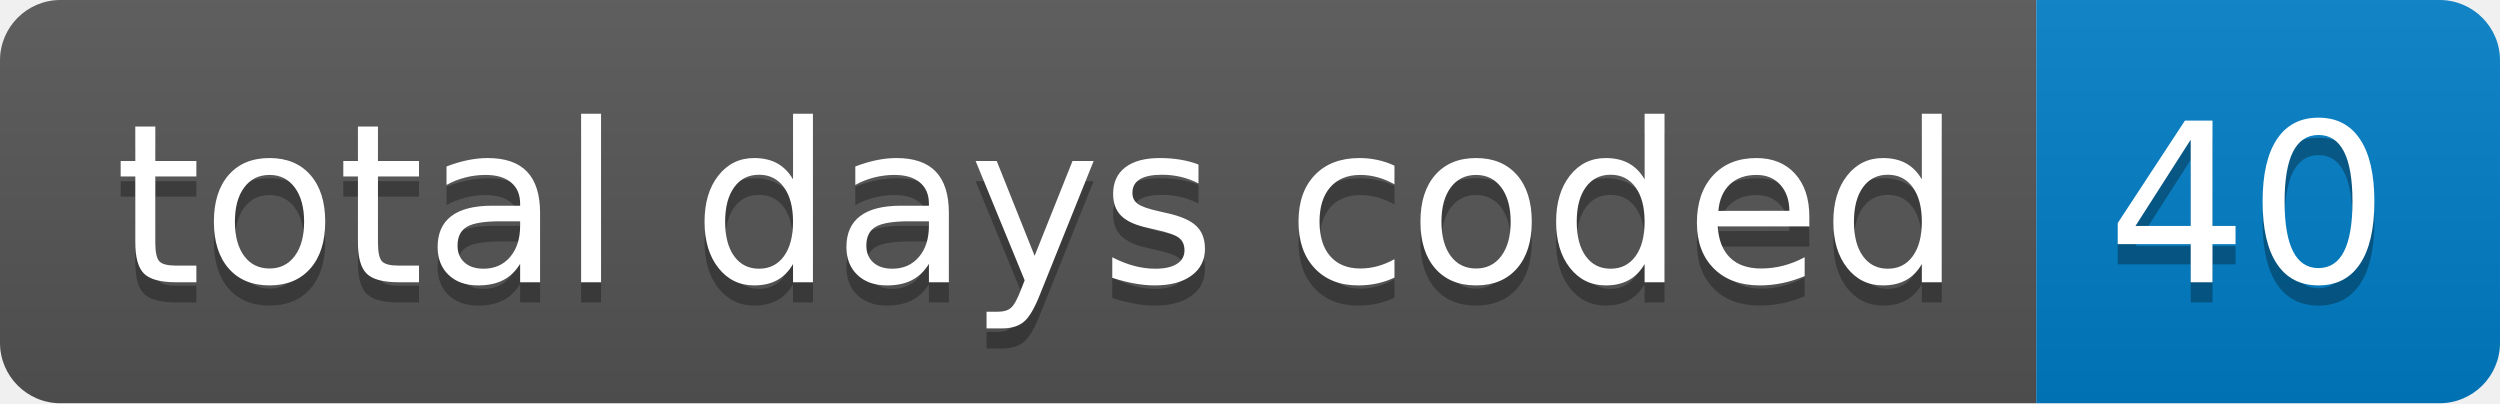
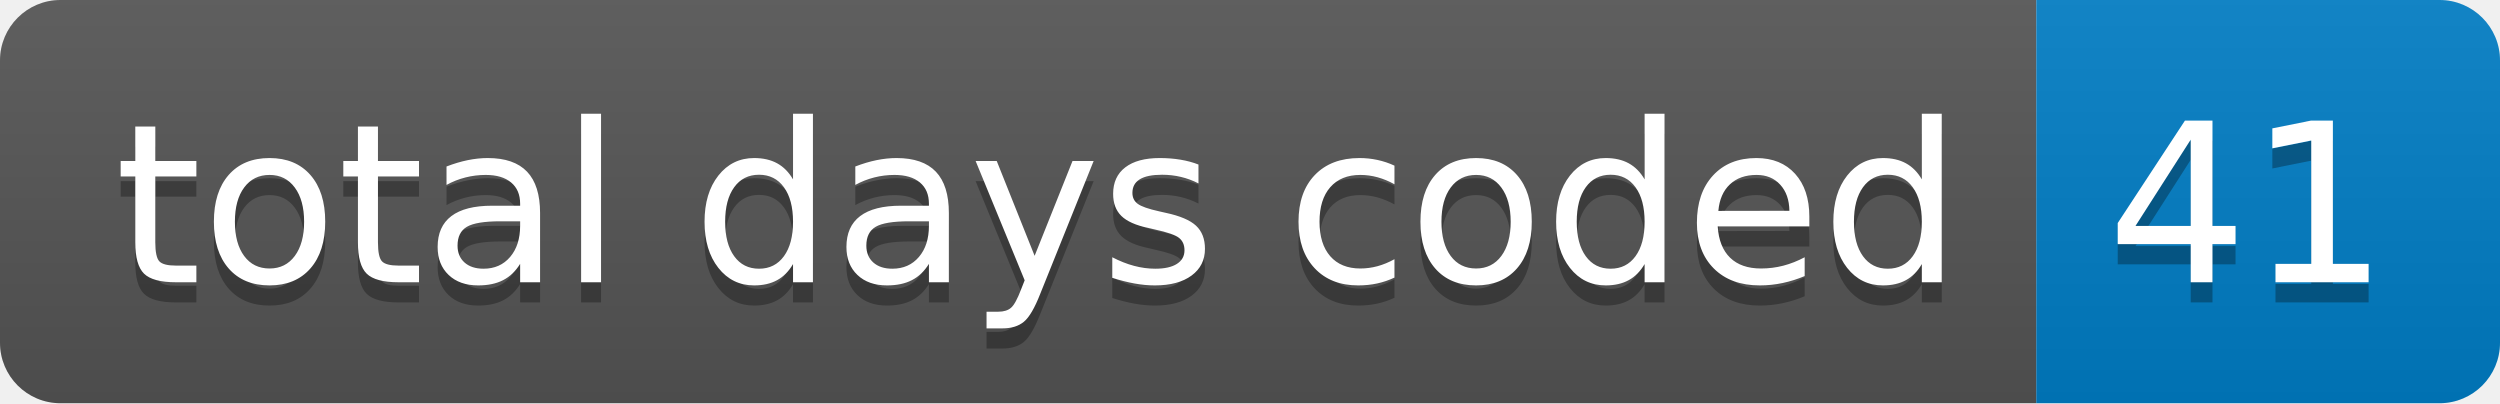
- <svg xmlns="http://www.w3.org/2000/svg" width="124" height="20" role="img" aria-label="total days coded: 40">
+ <svg xmlns="http://www.w3.org/2000/svg" width="124" height="20" role="img" aria-label="total days coded: 41">
  <linearGradient id="s" x2="0" y2="100%">
    <stop offset="0" stop-color="#bbb" stop-opacity=".1" />
    <stop offset="1" stop-opacity=".1" />
  </linearGradient>
  <clipPath id="r">
    <rect width="124" height="20" rx="3" fill="#fff" />
  </clipPath>
  <g clip-path="url(#r)">
    <rect width="101" height="20" fill="#555" />
    <rect x="101" width="23" height="20" fill="#007ec6" />
    <rect width="124" height="20" fill="url(#s)" />
  </g>
  <g fill="#fff" text-anchor="middle" font-family="Verdana,Geneva,DejaVu Sans,sans-serif" text-rendering="geometricPrecision" font-size="110">
    <text aria-hidden="true" x="515" y="150" fill="#010101" fill-opacity=".3" transform="scale(.1)" textLength="910">total days coded</text>
    <text x="515" y="140" transform="scale(.1)" fill="#fff" textLength="910">total days coded</text>
-     <text aria-hidden="true" x="1115" y="150" fill="#010101" fill-opacity=".3" transform="scale(.1)" textLength="130">40</text>
-     <text x="1115" y="140" transform="scale(.1)" fill="#fff" textLength="130">40</text>
+     <text aria-hidden="true" x="1115" y="150" fill="#010101" fill-opacity=".3" transform="scale(.1)" textLength="130">41</text>
+     <text x="1115" y="140" transform="scale(.1)" fill="#fff" textLength="130">41</text>
  </g>
</svg>
